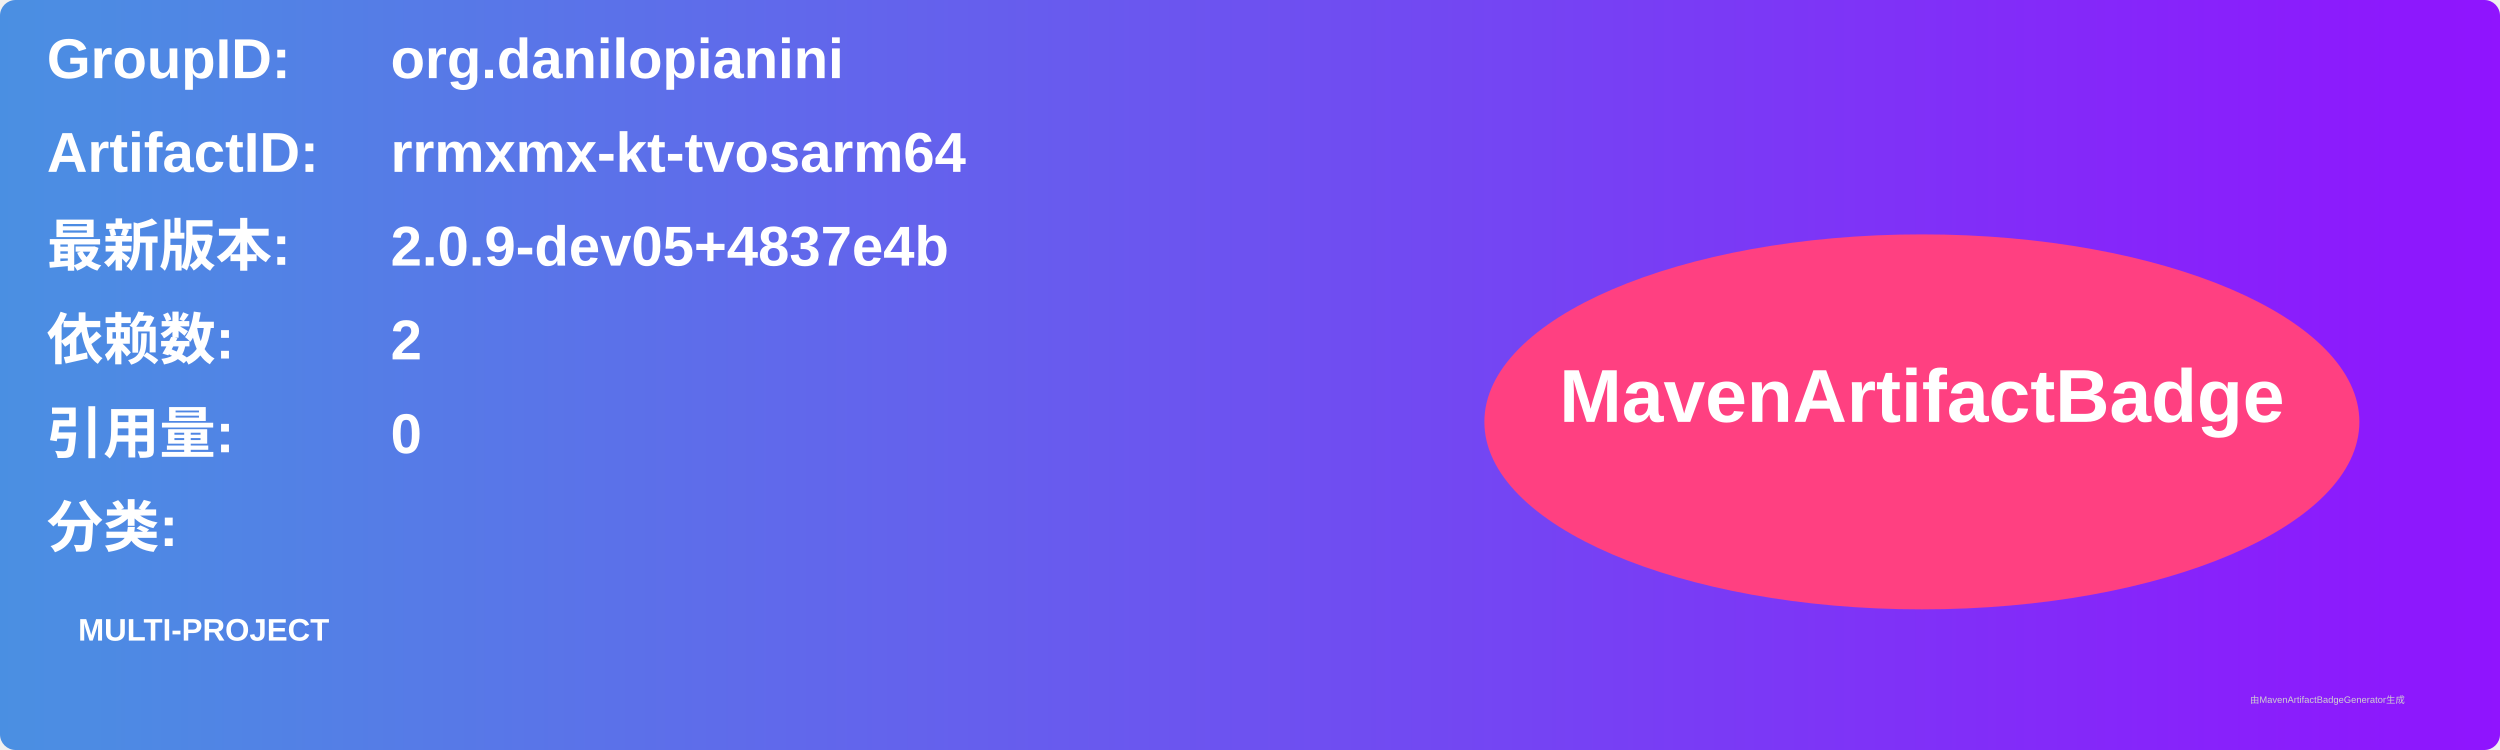
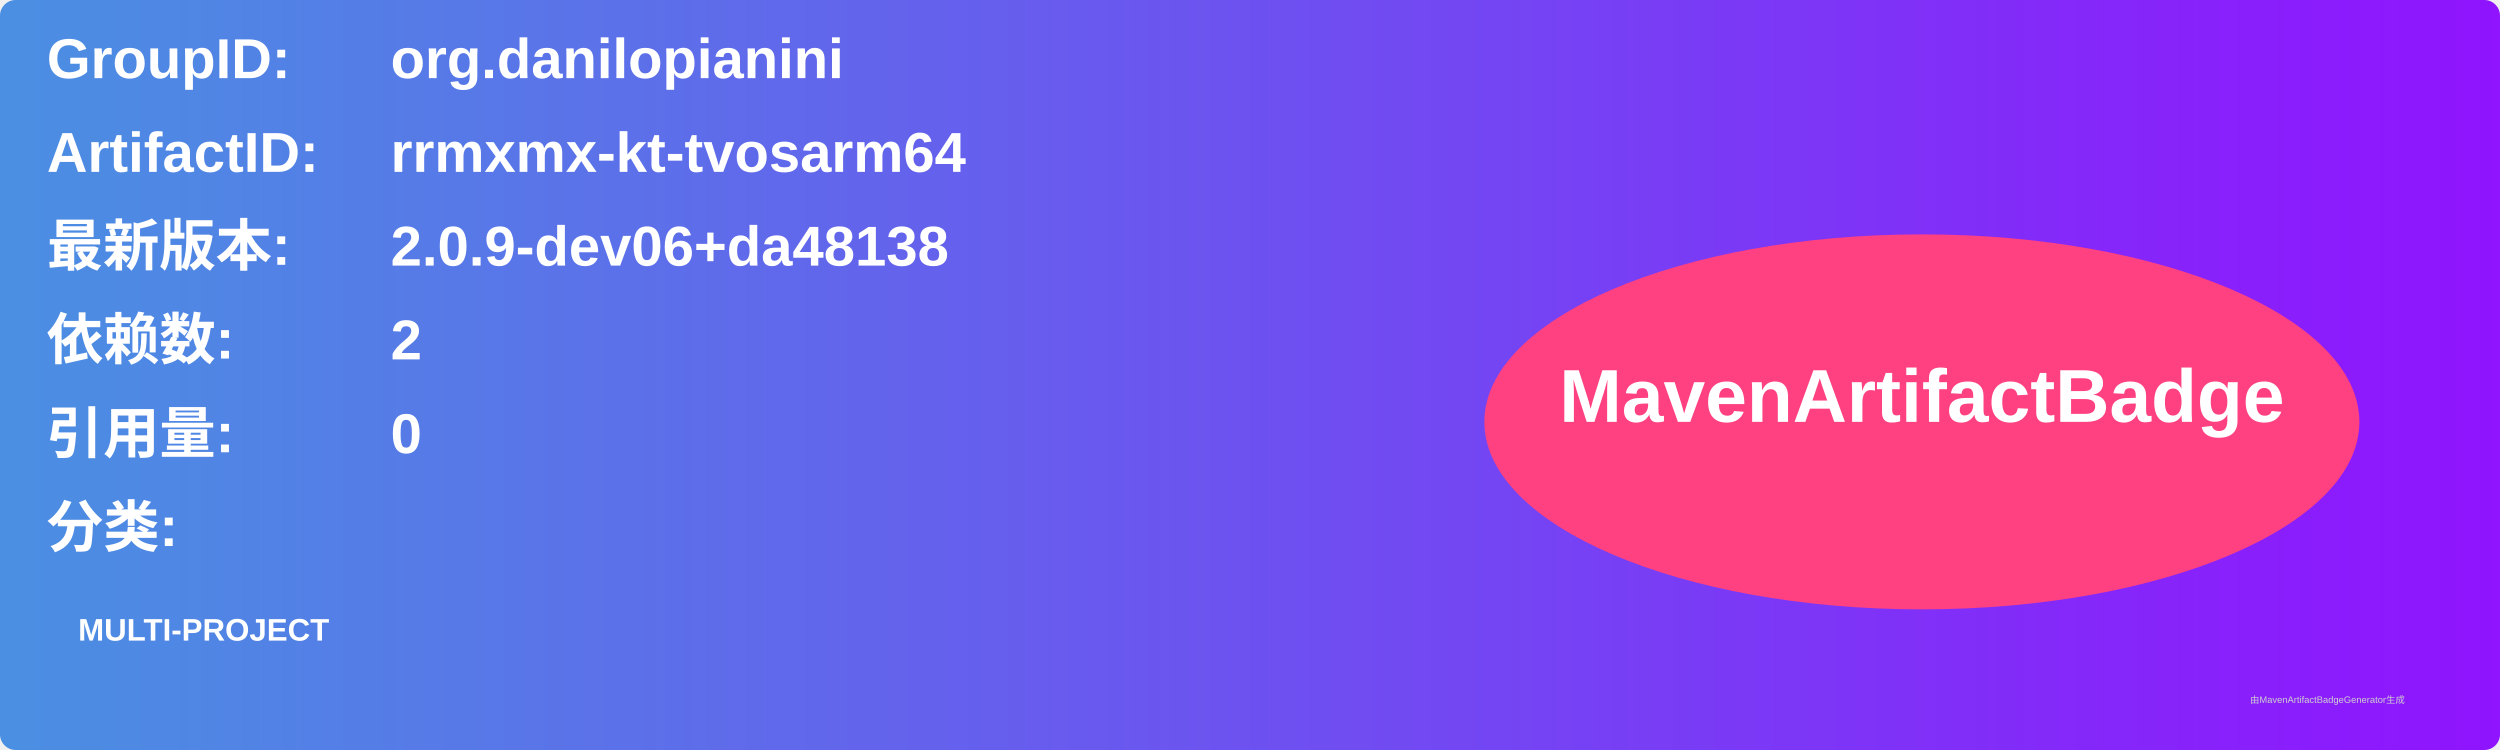
<svg xmlns="http://www.w3.org/2000/svg" width="800" height="240" viewBox="0 0 800 240">
  <linearGradient id="grad" x1="0%" y1="0%" x2="100%" y2="0%">
    <stop offset="0%" stop-color="#4a90e2" />
    <stop offset="100%" stop-color="#9013fe" />
  </linearGradient>
  <rect width="100%" height="100%" rx="5" ry="5" fill="url(#grad)" />
  <g transform="translate(15, 15)">
    <text x="0" y="10" font-family="Arial" font-size="18" fill="white" font-weight="bold" width="260">GroupID:</text>
    <text x="110" y="10" font-family="Arial" font-size="18" fill="white" font-weight="bold" width="460">org.danilopianini</text>
    <text x="0" y="40" font-family="Arial" font-size="18" fill="white" font-weight="bold" width="260">ArtifactID:</text>
    <text x="110" y="40" font-family="Arial" font-size="18" fill="white" font-weight="bold" width="460">rrmxmx-kt-tvosarm64</text>
    <text x="0" y="70" font-family="Arial" font-size="18" fill="white" font-weight="bold">最新版本:</text>
    <text x="110" y="70" font-family="Arial" font-size="18" fill="white" font-weight="bold">
-       <tspan font-weight="bold">2.0.9-dev05+4837e4b</tspan>
+       <tspan font-weight="bold">2.0.9-dev06+da48138</tspan>
    </text>
    <text x="0" y="100" font-family="Arial" font-size="18" fill="white" font-weight="bold">依赖数: </text>
    <text x="110" y="100" font-family="Arial" font-size="18" fill="white">
      <tspan font-weight="bold">2</tspan>
    </text>
    <text x="0" y="130" font-family="Arial" font-size="18" fill="white" font-weight="bold">引用量: </text>
    <text x="110" y="130" font-family="Arial" font-size="18" fill="white">
      <tspan font-weight="bold">0</tspan>
    </text>
    <text x="0" y="160" font-family="Arial" font-size="18" fill="white" font-weight="bold">分类:</text>
    <text x="10" y="190" font-family="Arial" font-size="10" fill="white">
      <tspan font-weight="bold">MULTI-PROJECT</tspan>
    </text>
    <ellipse cx="600" cy="120" rx="140" ry="60" fill="#ff4081" />
    <text x="600" y="120" text-anchor="middle" font-family="Arial" font-size="24" fill="white" font-weight="bold">MavenArtifactBadge</text>
  </g>
  <text x="720" y="225" font-family="Arial" font-size="3" fill="#d0d0d0">由MavenArtifactBadgeGenerator生成</text>
</svg>
